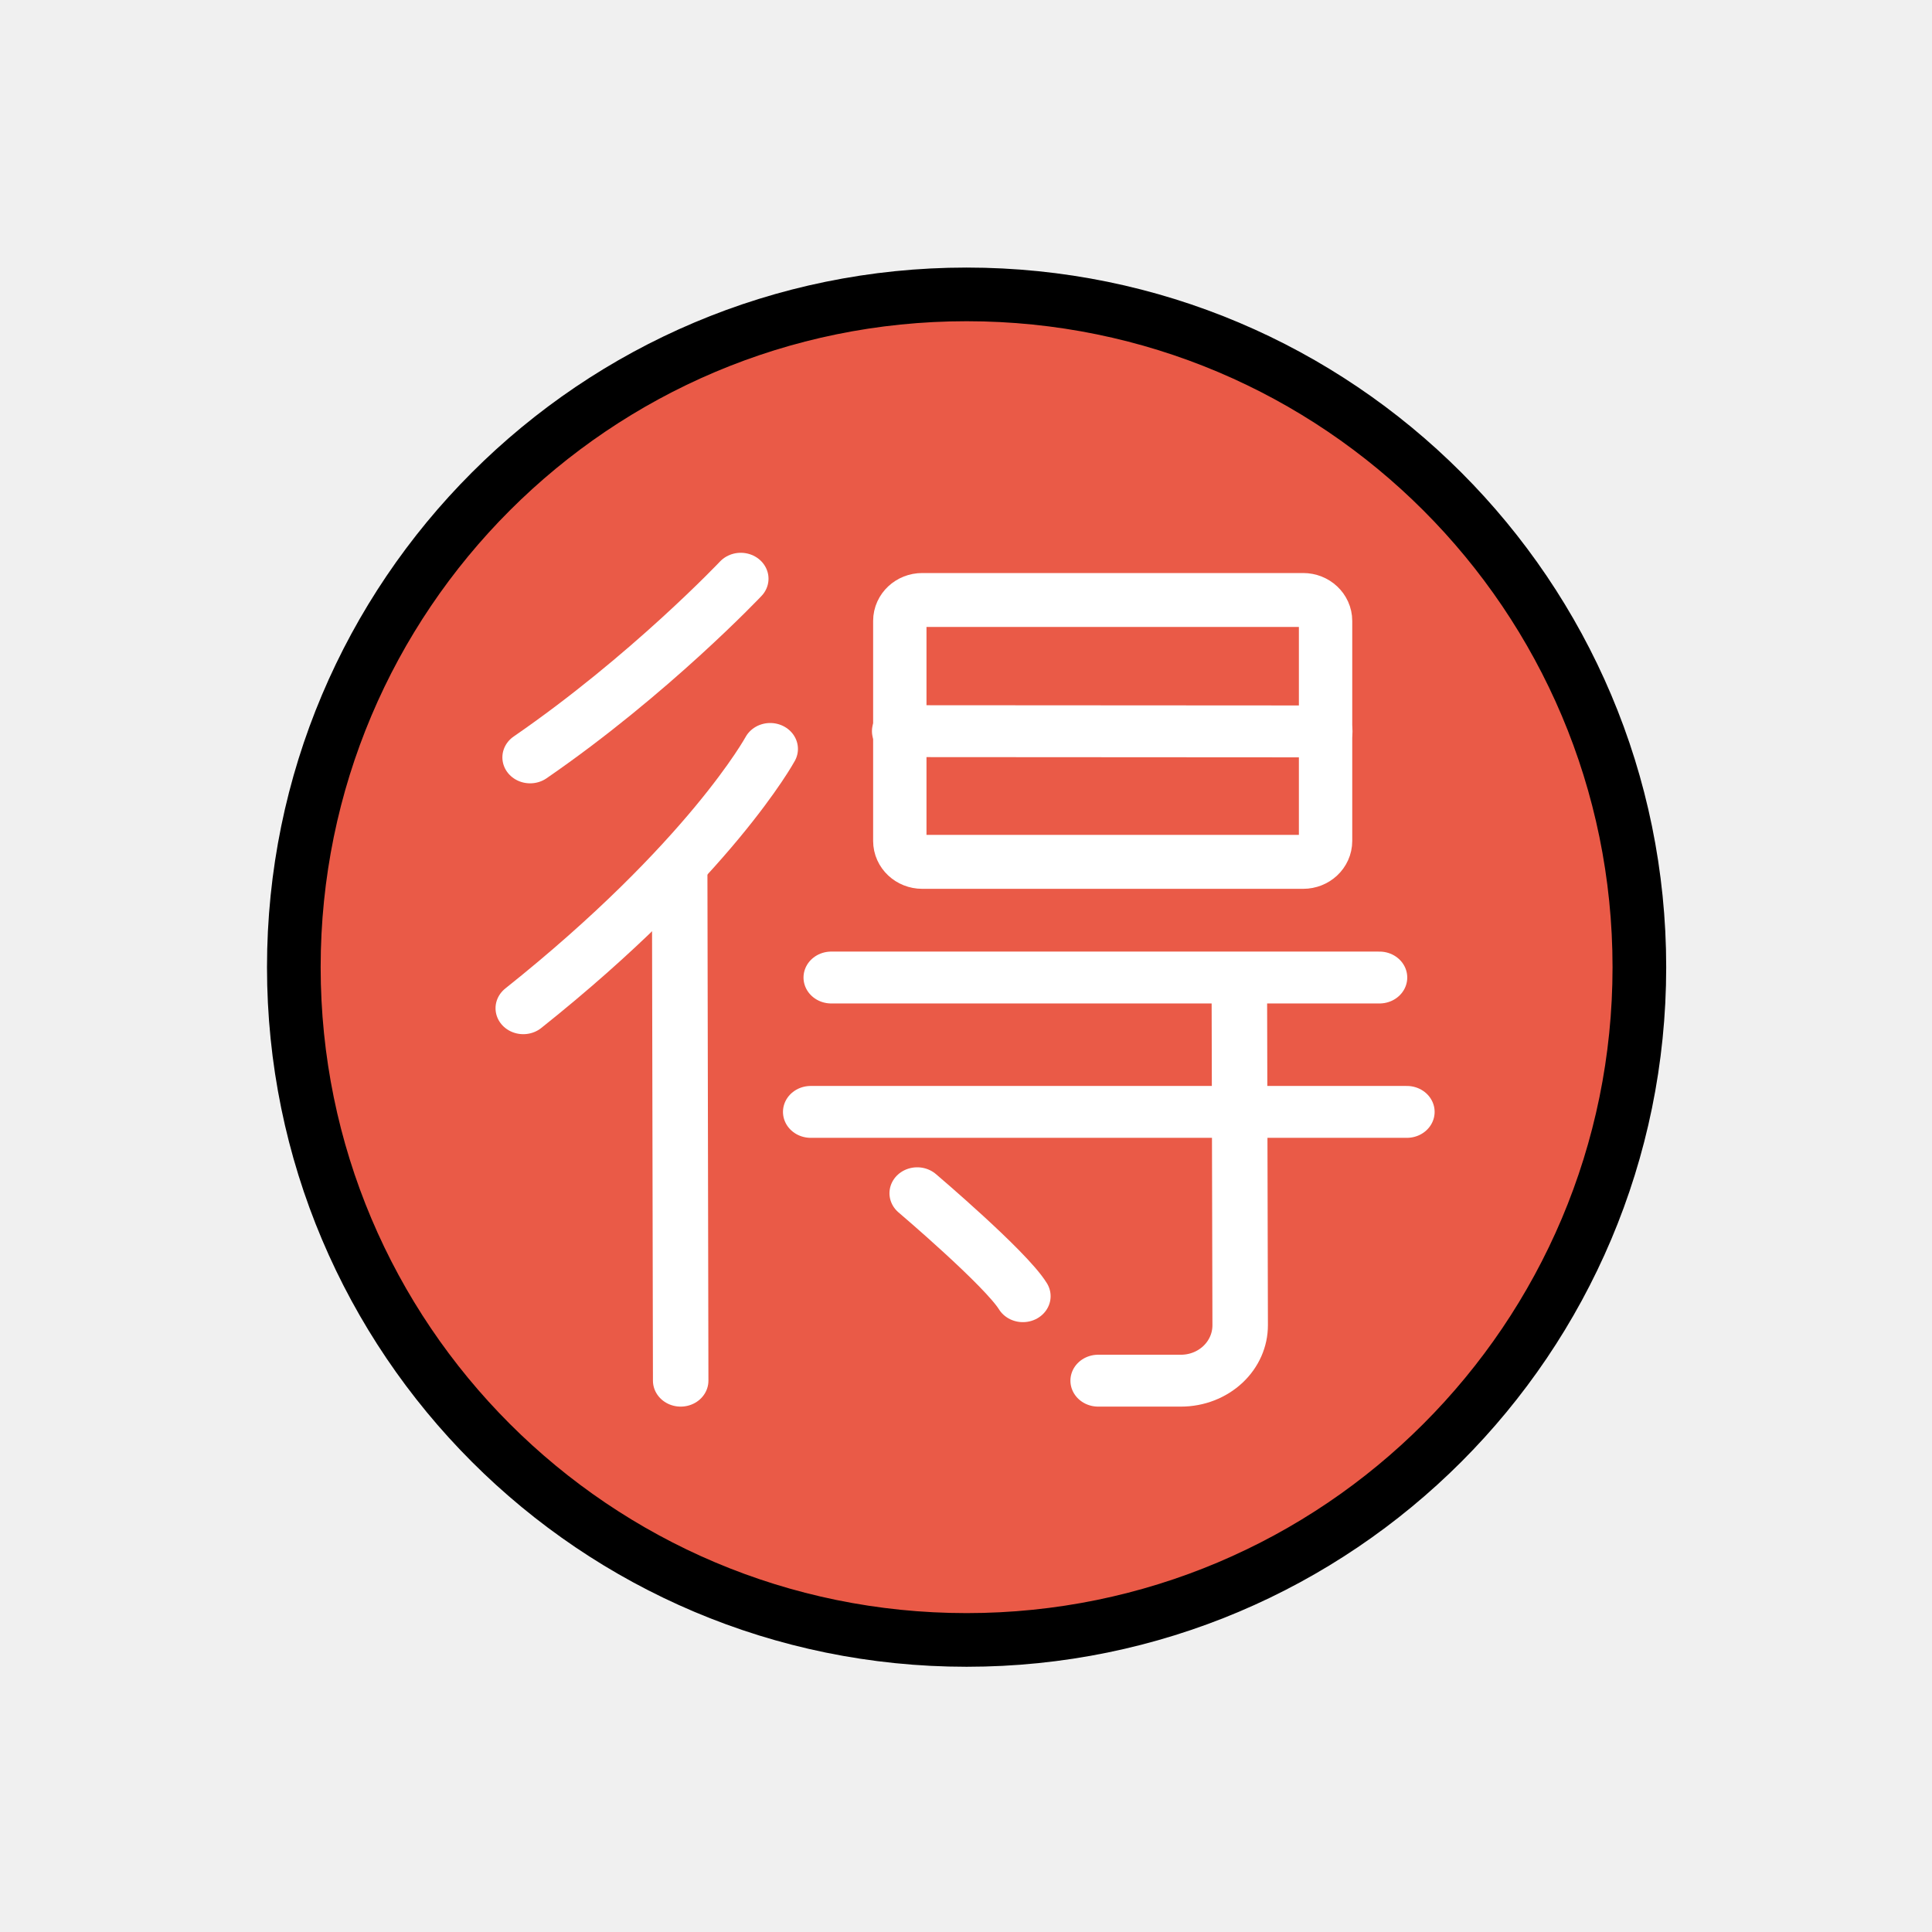
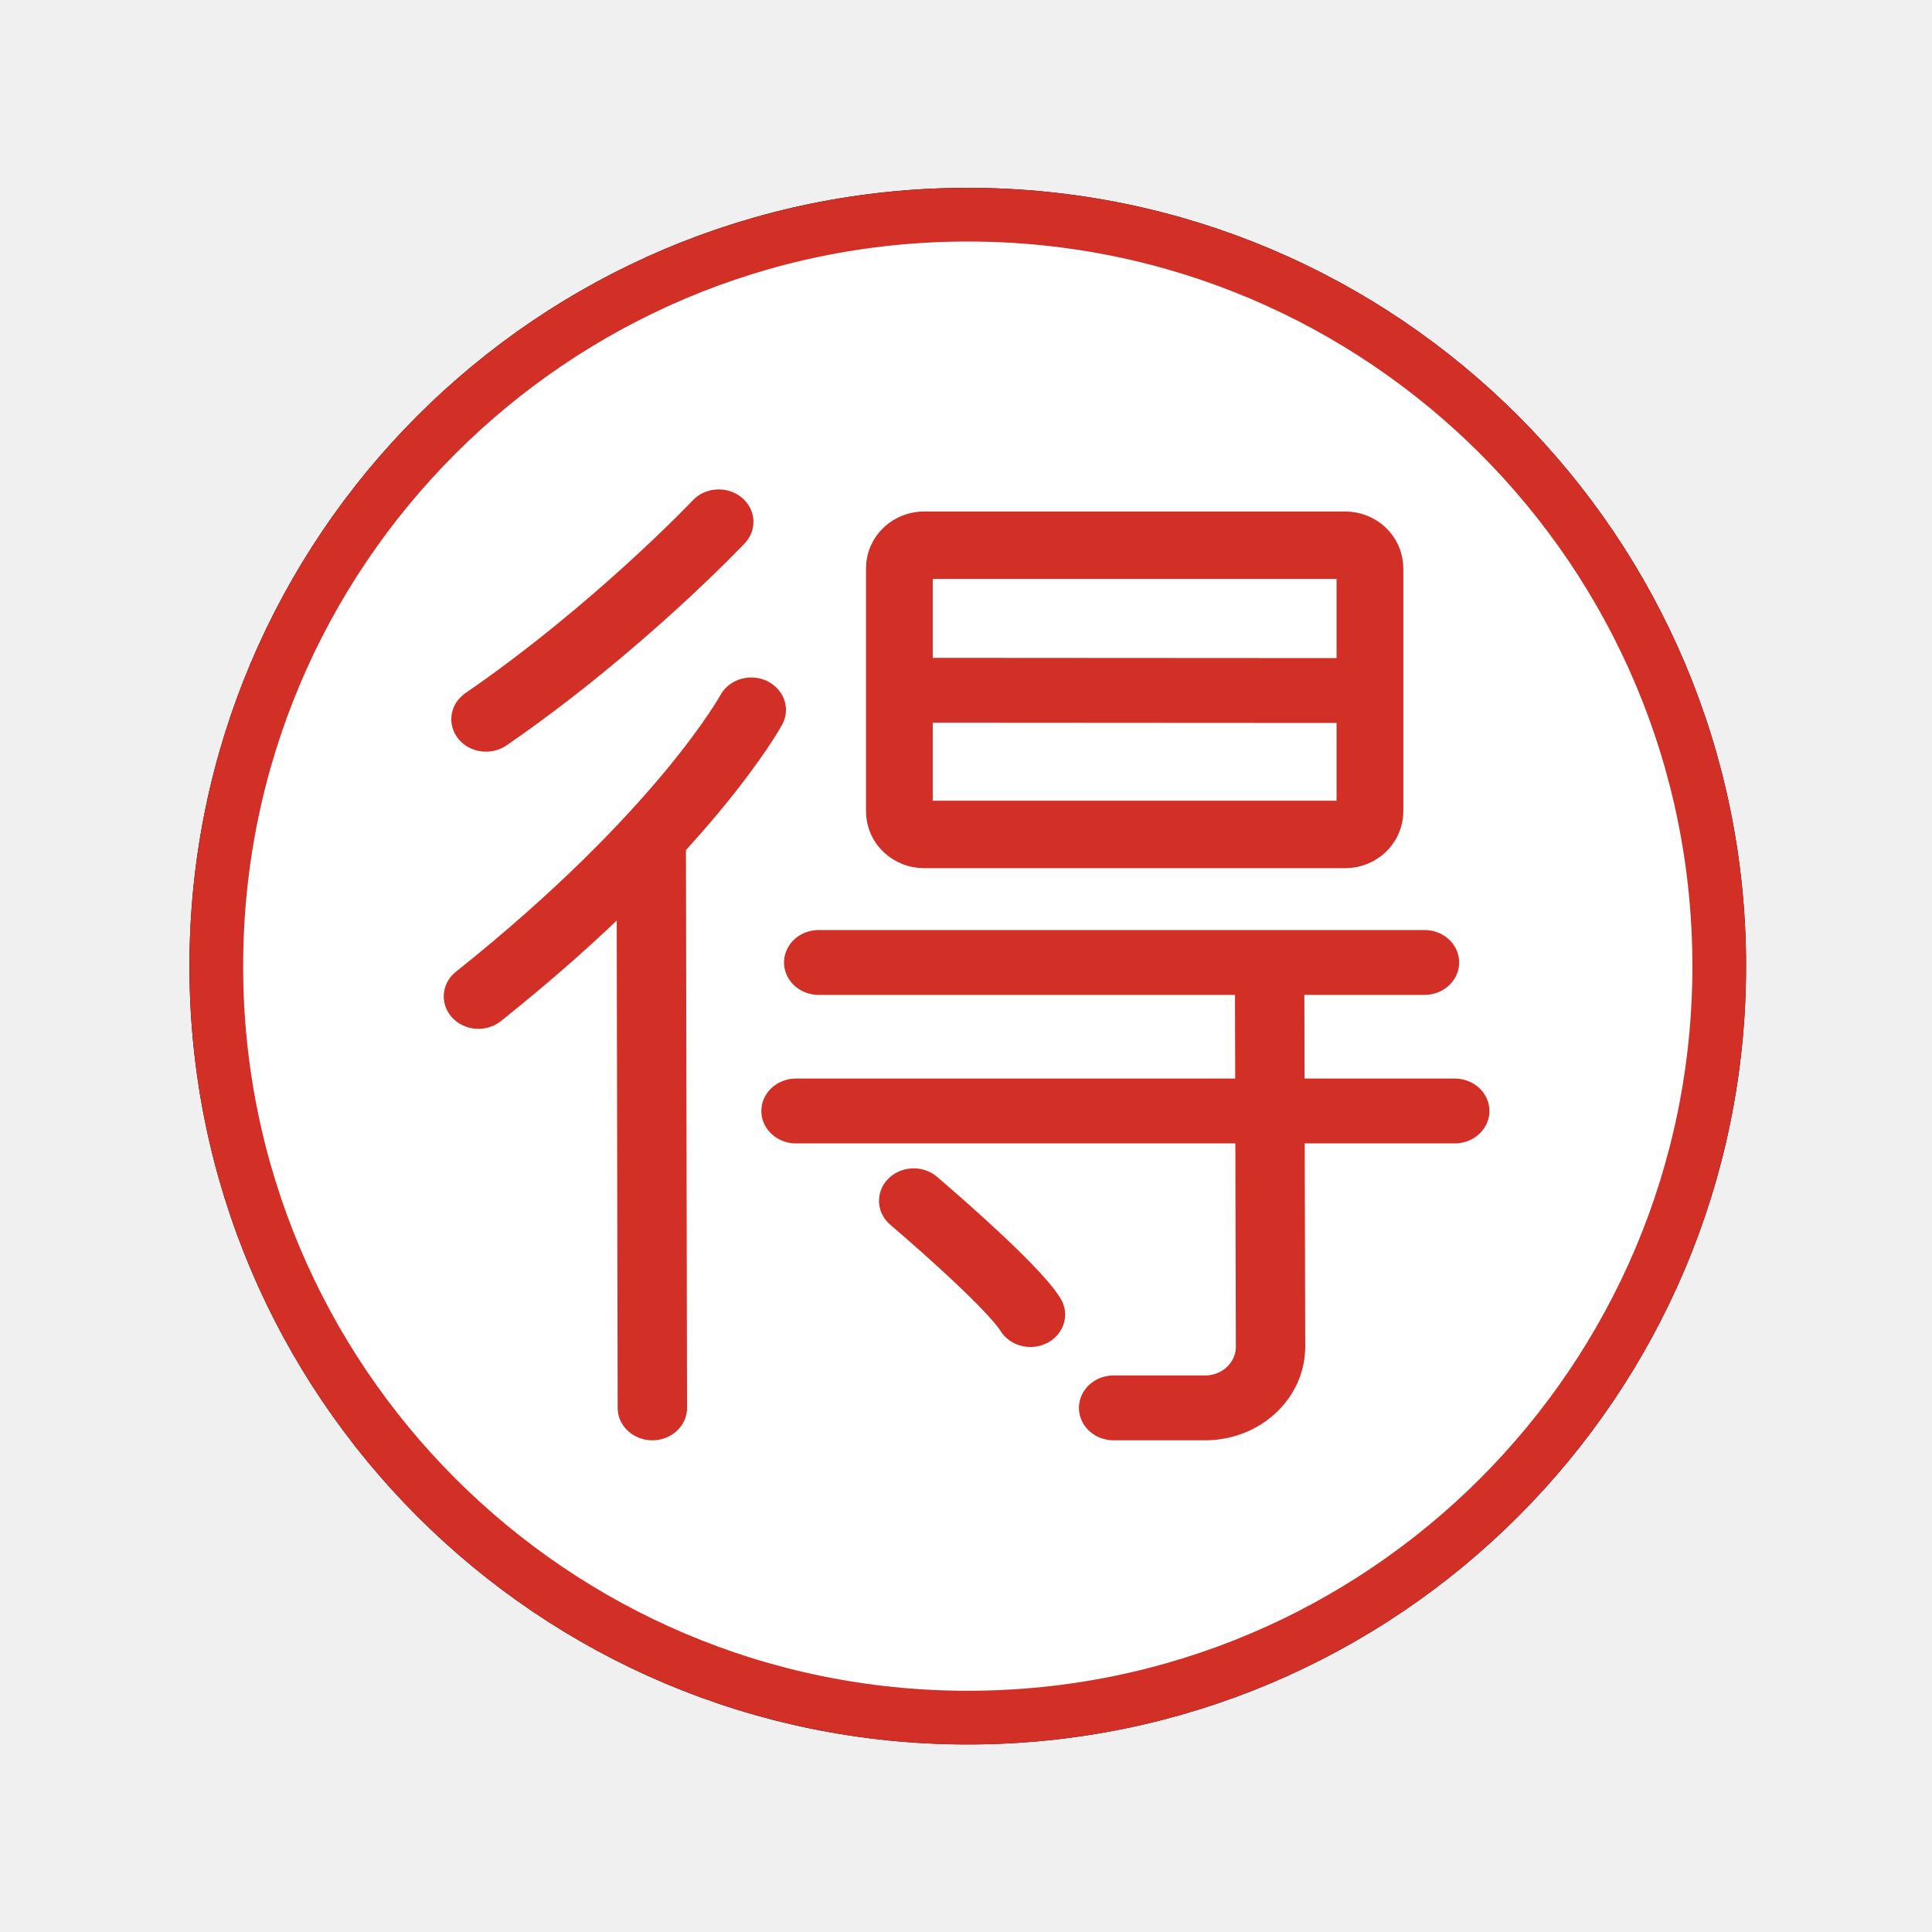
<svg xmlns="http://www.w3.org/2000/svg" id="emoji" viewBox="0 0 72 72" version="1.1">
-   <g id="color" transform="matrix(.3013 0 0 .3013 -523.2 -12.34)">
-     <circle cx="1856" cy="160.6" r="83.22" fill="#ea5a47" stroke-width="0" />
-     <path transform="matrix(.8465 0 0 .7915 301.2 42.98)" fill="none" stroke="#fff" stroke-linecap="round" stroke-linejoin="round" stroke-miterlimit="1.5" stroke-width="8.107" d="m1827 111.7 62.11 0.04" clip-rule="evenodd" />
-     <path transform="matrix(.9699 0 0 .9804 72.17 15.7)" fill-opacity="0" stroke="#fff" stroke-linecap="round" stroke-linejoin="round" stroke-miterlimit="1.5" stroke-width="6.805" d="m1885 104.1v27.75c0 1.459-1.28 2.643-2.857 2.643h-48.58c-1.578 0-2.858-1.184-2.858-2.643v-27.75c0-1.458 1.28-2.643 2.858-2.643h48.58c1.577 0 2.857 1.185 2.857 2.643z" clip-rule="evenodd" />
-     <path transform="matrix(.8465 0 0 .7915 301.2 42.98)" fill="none" stroke="#fff" stroke-linecap="round" stroke-linejoin="round" stroke-miterlimit="1.5" stroke-width="8.107" d="m1817 150.2h80.11" clip-rule="evenodd" />
-     <path transform="matrix(.8465 0 0 .7915 301.2 59.6)" fill="none" stroke="#fff" stroke-linecap="round" stroke-linejoin="round" stroke-miterlimit="1.5" stroke-width="8.107" d="m1814 150.2h87.11" clip-rule="evenodd" />
-     <path transform="matrix(.8465 0 0 .7915 301.2 42.98)" fill="none" stroke="#fff" stroke-linecap="round" stroke-linejoin="round" stroke-miterlimit="1.5" stroke-width="8.107" d="m1845 200c-2.488-4.329-15.44-16.09-15.44-16.09" clip-rule="evenodd" />
-     <path transform="matrix(.8465 0 0 .7915 301.2 42.98)" fill="none" stroke="#fff" stroke-linecap="round" stroke-linejoin="round" stroke-miterlimit="1.5" stroke-width="8.107" d="m1856 213.2h12.1c2.298 0 4.501-0.914 6.124-2.541s2.532-3.832 2.527-6.13c-0.039-16.88-0.121-52.52-0.121-52.52" clip-rule="evenodd" />
-     <path transform="matrix(.8465 0 0 .7915 301.2 42.98)" fill="none" stroke="#fff" stroke-linecap="round" stroke-linejoin="round" stroke-miterlimit="1.5" stroke-width="8.107" d="m1795 213.2-0.146-79.45" clip-rule="evenodd" />
-     <path transform="matrix(.8465 0 0 .7915 301.2 42.98)" fill="none" stroke="#fff" stroke-linecap="round" stroke-linejoin="round" stroke-miterlimit="1.5" stroke-width="8.107" d="m1772 155c27.3-23.26 36.08-40.52 36.08-40.52" clip-rule="evenodd" />
-     <path transform="matrix(.8465 0 0 .7915 301.2 42.98)" fill="none" stroke="#fff" stroke-linecap="round" stroke-linejoin="round" stroke-miterlimit="1.5" stroke-width="8.107" d="m1773 115.8c17.49-12.88 30.78-27.92 30.78-27.92" clip-rule="evenodd" />
+   <g id="line-supplement" transform="matrix(.3013 0 0 .3013 -523.2 -12.34)" stroke="#000" stroke-linejoin="round">
+     <path transform="matrix(.9353 0 0 .8745 138.3 28.65)" fill="none" stroke-miterlimit="1.5" stroke-width="9.175" d="m1827 111.7 62.11 0.04" clip-rule="evenodd" />
+     <path transform="matrix(1.072 0 0 1.083 -114.8 -1.488)" fill-opacity="0" stroke-linecap="round" stroke-miterlimit="1.5" stroke-width="7.701" d="m1885 104.1v27.75c0 1.459-1.28 2.643-2.857 2.643h-48.58c-1.578 0-2.858-1.184-2.858-2.643v-27.75c0-1.458 1.28-2.643 2.858-2.643h48.58c1.577 0 2.857 1.185 2.857 2.643z" clip-rule="evenodd" />
+     <path transform="matrix(.9353 0 0 .8745 138.3 28.65)" fill="none" stroke-linecap="round" stroke-miterlimit="1.5" stroke-width="9.175" d="m1817 150.2h80.11" clip-rule="evenodd" />
+     <path transform="matrix(.9353 0 0 .8745 138.3 47.02)" fill="none" stroke-linecap="round" stroke-miterlimit="1.5" stroke-width="9.175" d="m1814 150.2h87.11" clip-rule="evenodd" />
+     <path transform="matrix(.9353 0 0 .8745 138.3 28.65)" fill="none" stroke-linecap="round" stroke-miterlimit="1.5" stroke-width="9.175" d="m1845 200c-2.488-4.329-15.44-16.09-15.44-16.09" clip-rule="evenodd" />
+     <path transform="matrix(.9353 0 0 .8745 138.3 28.65)" fill="none" stroke-linecap="round" stroke-miterlimit="1.5" stroke-width="9.175" d="m1856 213.2h12.1c2.298 0 4.501-0.914 6.124-2.541s2.532-3.832 2.527-6.13c-0.039-16.88-0.121-52.52-0.121-52.52" clip-rule="evenodd" />
+     <path transform="matrix(.9353 0 0 .8745 138.3 28.65)" fill="none" stroke-linecap="round" stroke-miterlimit="1.5" stroke-width="9.175" d="m1795 213.2-0.146-79.45" clip-rule="evenodd" />
+     <path transform="matrix(.9353 0 0 .8745 138.3 28.65)" fill="none" stroke-linecap="round" stroke-miterlimit="1.5" stroke-width="9.175" d="m1772 155c27.3-23.26 36.08-40.52 36.08-40.52" clip-rule="evenodd" />
+     <path transform="matrix(.9353 0 0 .8745 138.3 28.65)" fill="none" stroke-linecap="round" stroke-miterlimit="1.5" stroke-width="9.175" d="m1773 115.8c17.49-12.88 30.78-27.92 30.78-27.92" clip-rule="evenodd" />
+     <circle cx="35.98" cy="35.98" r="25.69" transform="matrix(3.618 0 0 3.618 1726 30.28)" fill="none" stroke-width="1.835" />
  </g>
-   <g id="line" transform="matrix(1.09 0 0 1.09 -3.216 -3.216)">
-     <circle cx="1856" cy="160.6" r="83.22" transform="matrix(.2764 0 0 .2764 -477 -8.372)" fill="none" stroke="#000" stroke-linecap="round" stroke-linejoin="round" stroke-miterlimit="1.5" stroke-width="6.637" clip-rule="evenodd" />
+   <g id="color" transform="matrix(.3013 0 0 .3013 -523.2 -12.34)" stroke="#d22f27">
+     <circle cx="35.98" cy="35.98" r="25.69" transform="matrix(3.618,0,0,3.618,1726,30.28)" fill="#fff" stroke-width="1.835" />
+     <path transform="matrix(.9353 0 0 .8745 138.3 28.65)" fill="none" stroke-miterlimit="1.5" stroke-width="9.175" d="m1827 111.7 62.11 0.04" clip-rule="evenodd" />
+     <path transform="matrix(1.072 0 0 1.083 -114.8 -1.488)" fill-opacity="0" stroke-linecap="round" stroke-miterlimit="1.5" stroke-width="7.701" d="m1885 104.1v27.75c0 1.459-1.28 2.643-2.857 2.643h-48.58c-1.578 0-2.858-1.184-2.858-2.643v-27.75c0-1.458 1.28-2.643 2.858-2.643h48.58c1.577 0 2.857 1.185 2.857 2.643z" clip-rule="evenodd" />
+     <path transform="matrix(.9353 0 0 .8745 138.3 28.65)" fill="none" stroke-linecap="round" stroke-miterlimit="1.5" stroke-width="9.175" d="m1817 150.2h80.11" clip-rule="evenodd" />
+     <path transform="matrix(.9353 0 0 .8745 138.3 47.02)" fill="none" stroke-linecap="round" stroke-miterlimit="1.5" stroke-width="9.175" d="m1814 150.2h87.11" clip-rule="evenodd" />
+     <path transform="matrix(.9353 0 0 .8745 138.3 28.65)" fill="none" stroke-linecap="round" stroke-miterlimit="1.5" stroke-width="9.175" d="m1845 200c-2.488-4.329-15.44-16.09-15.44-16.09" clip-rule="evenodd" />
+     <path transform="matrix(.9353 0 0 .8745 138.3 28.65)" fill="none" stroke-linecap="round" stroke-miterlimit="1.5" stroke-width="9.175" d="m1856 213.2h12.1c2.298 0 4.501-0.914 6.124-2.541s2.532-3.832 2.527-6.13c-0.039-16.88-0.121-52.52-0.121-52.52" clip-rule="evenodd" />
+     <path transform="matrix(.9353 0 0 .8745 138.3 28.65)" fill="none" stroke-linecap="round" stroke-miterlimit="1.5" stroke-width="9.175" d="m1795 213.2-0.146-79.45" clip-rule="evenodd" />
+     <path transform="matrix(.9353 0 0 .8745 138.3 28.65)" fill="none" stroke-linecap="round" stroke-miterlimit="1.5" stroke-width="9.175" d="m1772 155c27.3-23.26 36.08-40.52 36.08-40.52" clip-rule="evenodd" />
+     <path transform="matrix(.9353 0 0 .8745 138.3 28.65)" fill="none" stroke-linecap="round" stroke-miterlimit="1.5" stroke-width="9.175" d="m1773 115.8c17.49-12.88 30.78-27.92 30.78-27.92" clip-rule="evenodd" />
  </g>
+   <g id="line" />
</svg>
